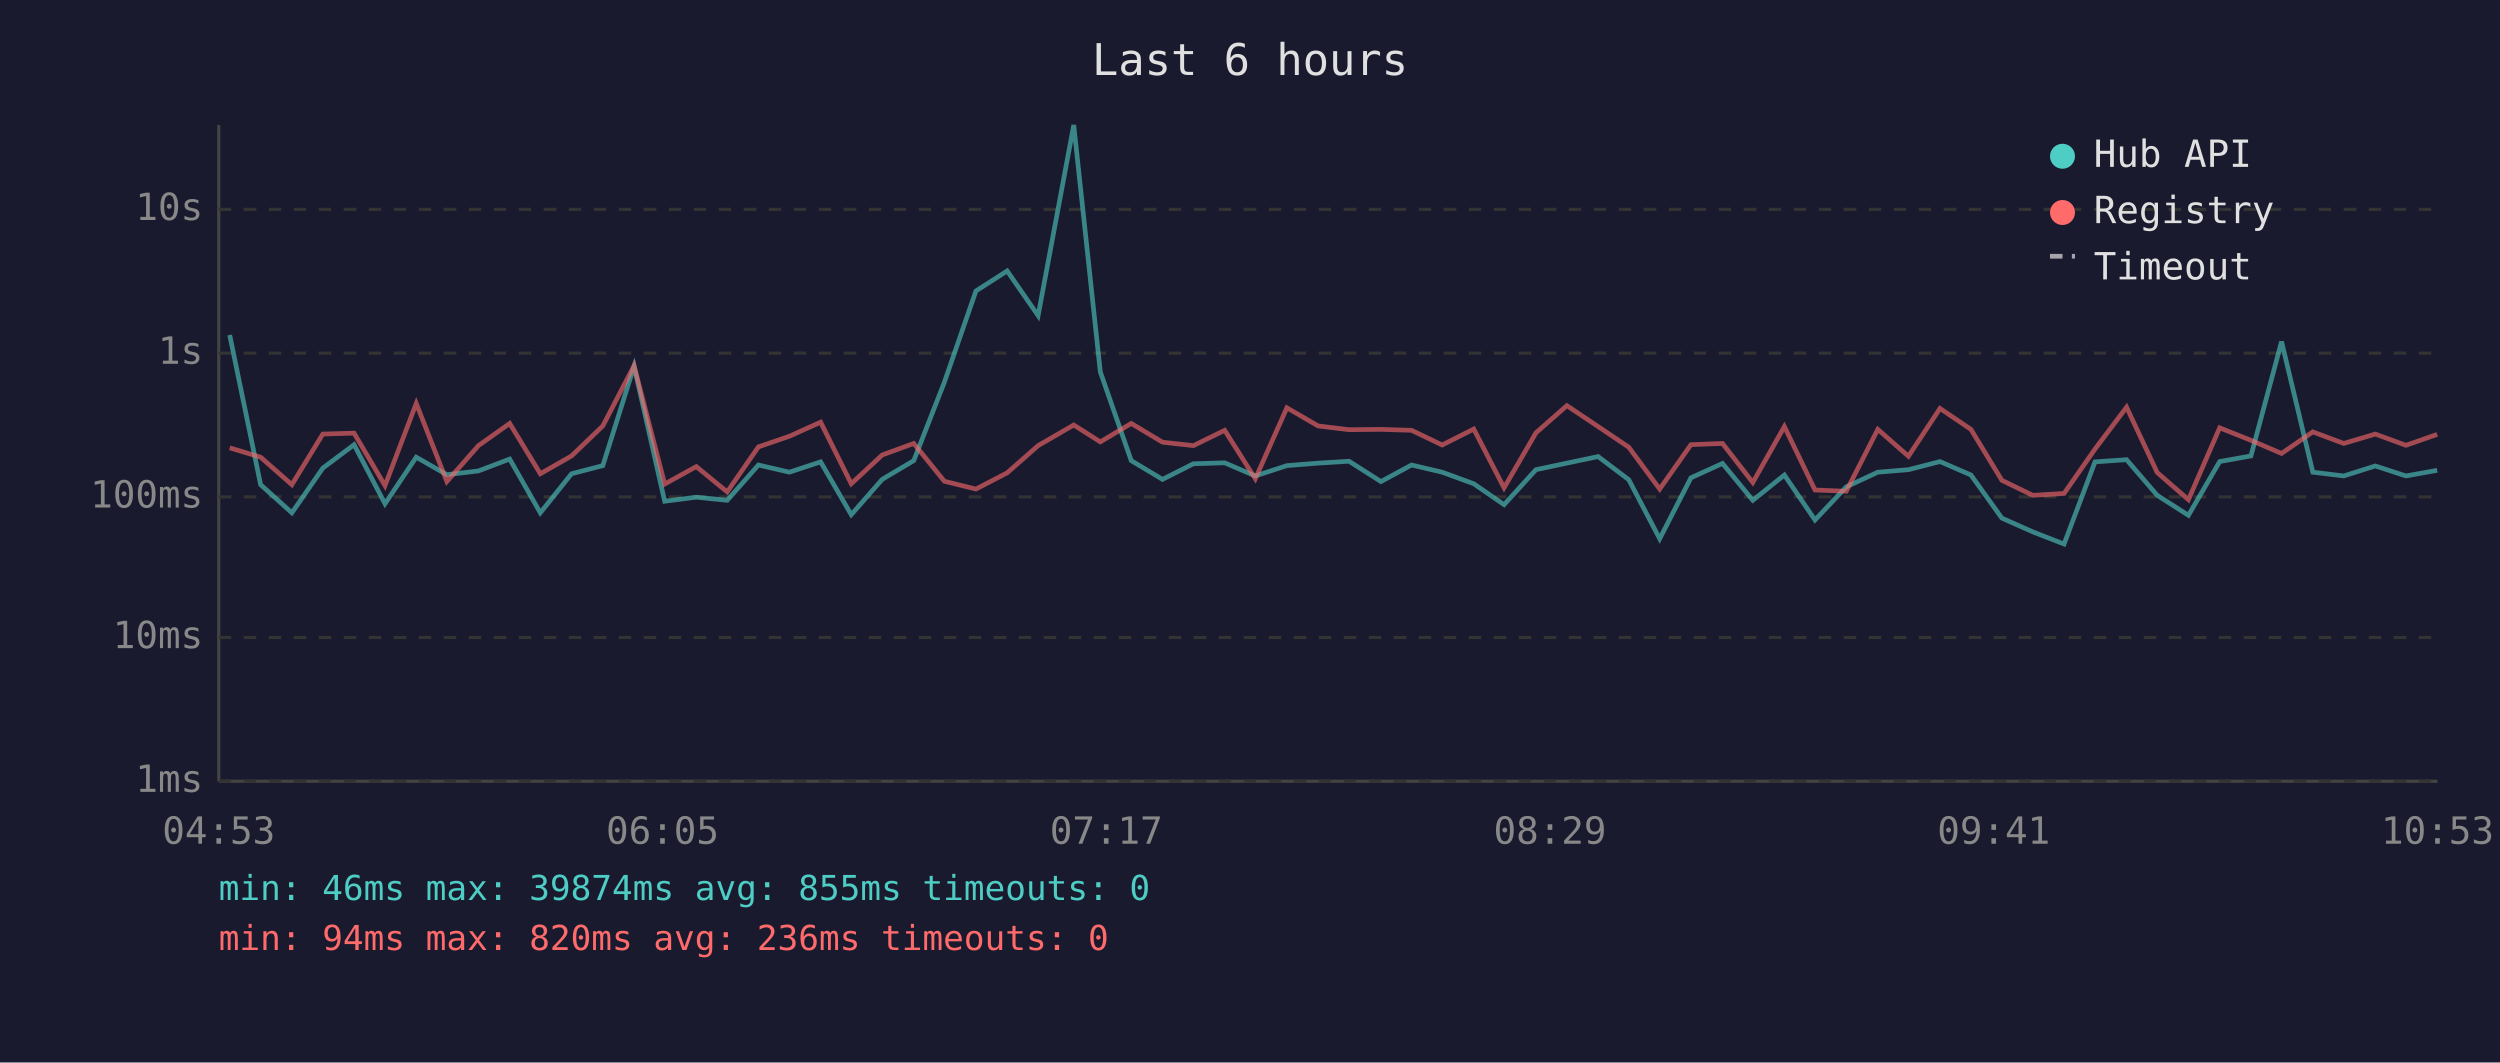
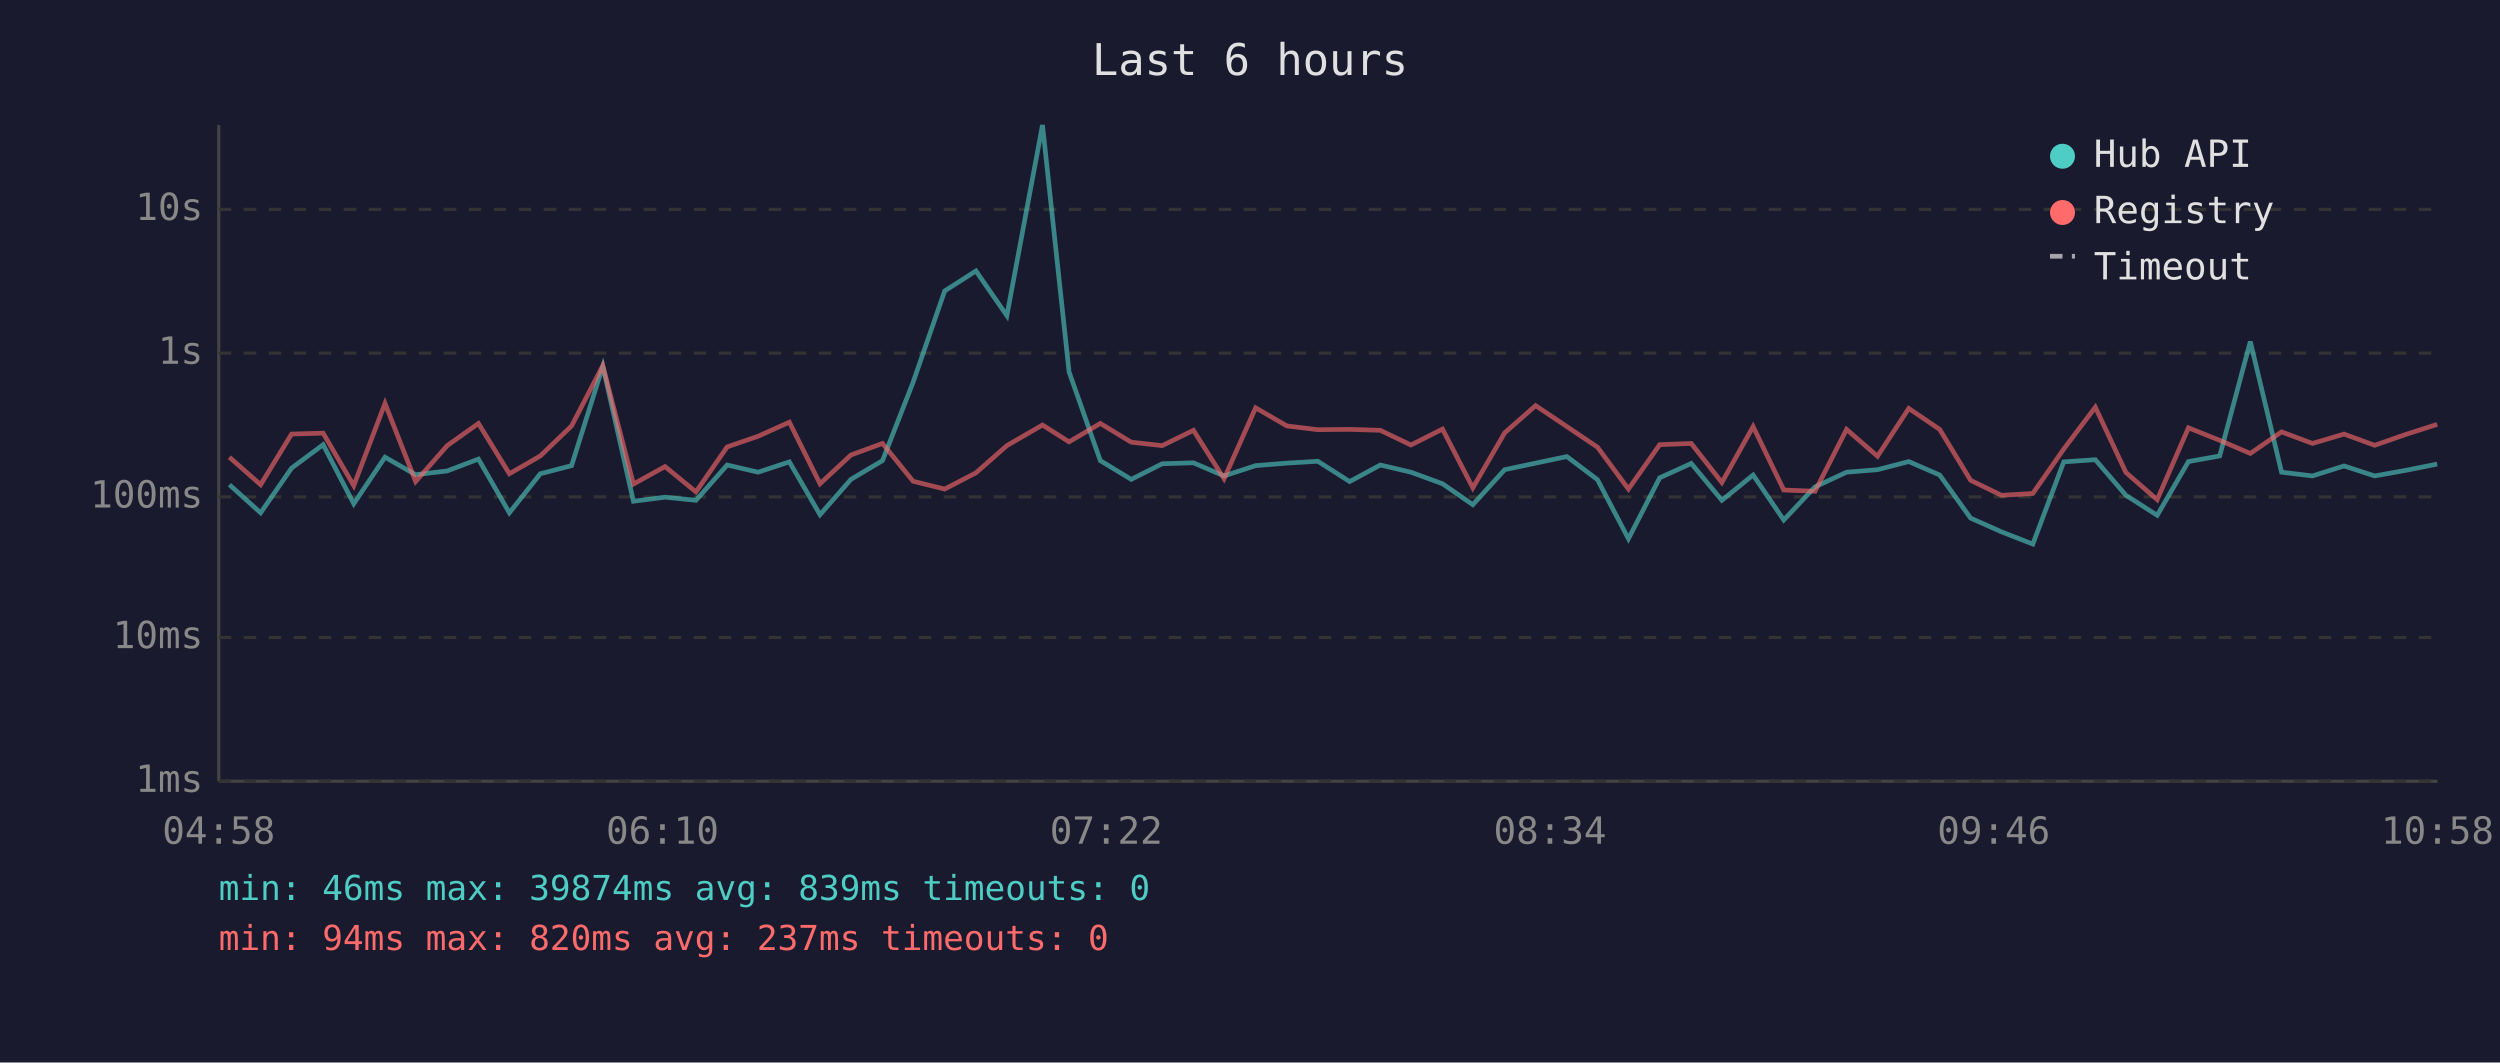
<svg xmlns="http://www.w3.org/2000/svg" viewBox="0 0 800 340" font-family="monospace" font-size="12">
  <rect width="800" height="340" fill="#1a1a2e" />
  <text x="400" y="24" fill="#e0e0e0" font-size="14" text-anchor="middle">Last 6 hours</text>
  <line x1="70" y1="40" x2="70" y2="250" stroke="#444" stroke-width="1" />
  <line x1="70" y1="250" x2="780" y2="250" stroke="#444" stroke-width="1" />
  <line x1="70" y1="250" x2="780" y2="250" stroke="#333" stroke-width="1" stroke-dasharray="4" />
  <text x="65" y="250" fill="#888" text-anchor="end" dominant-baseline="middle">1ms</text>
  <line x1="70" y1="204" x2="780" y2="204" stroke="#333" stroke-width="1" stroke-dasharray="4" />
  <text x="65" y="204" fill="#888" text-anchor="end" dominant-baseline="middle">10ms</text>
  <line x1="70" y1="159" x2="780" y2="159" stroke="#333" stroke-width="1" stroke-dasharray="4" />
  <text x="65" y="159" fill="#888" text-anchor="end" dominant-baseline="middle">100ms</text>
  <line x1="70" y1="113" x2="780" y2="113" stroke="#333" stroke-width="1" stroke-dasharray="4" />
  <text x="65" y="113" fill="#888" text-anchor="end" dominant-baseline="middle">1s</text>
  <line x1="70" y1="67" x2="780" y2="67" stroke="#333" stroke-width="1" stroke-dasharray="4" />
  <text x="65" y="67" fill="#888" text-anchor="end" dominant-baseline="middle">10s</text>
-   <text x="70" y="270" fill="#888" text-anchor="middle">04:53</text>
-   <text x="212" y="270" fill="#888" text-anchor="middle">06:05</text>
-   <text x="354" y="270" fill="#888" text-anchor="middle">07:17</text>
-   <text x="496" y="270" fill="#888" text-anchor="middle">08:29</text>
-   <text x="638" y="270" fill="#888" text-anchor="middle">09:41</text>
-   <text x="780" y="270" fill="#888" text-anchor="middle">10:53</text>
-   <polyline points="73.5,107.2 83.4,155.1 93.4,164.1 103.3,149.8 113.3,142.3 123.2,161.2 133.2,146.3 143.0,151.9 153.1,150.7 163.1,146.9 172.9,164.1 182.9,151.6 192.9,149.0 202.9,117.2 212.7,160.4 222.8,159.1 232.7,160.1 242.7,148.8 252.6,151.1 262.6,147.8 272.4,164.7 282.3,153.4 292.4,147.4 302.2,122.3 312.3,93.1 322.3,86.7 332.2,101.0 343.6,40.0 352.1,119.0 362.0,147.4 372.0,153.4 381.9,148.4 391.9,148.1 401.7,152.3 411.8,149.0 421.8,148.2 431.7,147.6 441.9,154.1 451.7,148.8 461.5,151.1 471.6,154.8 481.3,161.5 491.5,150.3 501.4,148.2 511.4,146.1 521.2,153.5 531.1,172.4 541.1,152.9 551.2,148.3 560.9,160.1 571.0,152.0 580.8,166.4 590.8,155.8 600.9,151.1 610.7,150.3 620.8,147.7 630.7,152.0 640.6,165.8 650.5,170.2 660.5,174.1 670.4,147.8 680.5,147.1 690.3,158.5 700.3,164.9 710.3,147.7 720.3,145.9 730.1,109.3 740.1,151.1 750.0,152.3 760.1,149.1 769.9,152.3 779.9,150.5" fill="none" stroke="#4ecdc4" stroke-width="1.5" opacity="0.6" />
-   <polyline points="73.5,143.3 83.4,146.3 93.4,155.1 103.3,138.9 113.3,138.6 123.2,155.4 133.2,129.1 143.0,154.1 153.1,142.6 163.1,135.5 172.9,151.6 182.9,145.9 192.9,136.3 202.9,117.0 212.7,154.9 222.8,149.3 232.7,157.4 242.7,143.0 252.6,139.6 262.6,135.1 272.4,154.8 282.3,145.6 292.4,141.9 302.2,154.0 312.3,156.5 322.3,151.3 332.2,142.6 343.6,136.0 352.1,141.4 362.0,135.5 372.0,141.5 381.9,142.6 391.9,137.7 401.7,153.2 411.8,130.5 421.8,136.3 431.7,137.5 441.9,137.4 451.7,137.7 461.5,142.4 471.6,137.3 481.3,156.1 491.5,138.5 501.4,129.8 511.4,136.5 521.2,143.1 531.1,156.5 541.1,142.3 551.2,141.9 560.9,154.4 571.0,136.5 580.8,156.8 590.8,157.2 600.9,137.4 610.7,146.0 620.8,130.7 630.7,137.4 640.6,153.7 650.5,158.5 660.5,157.9 670.4,143.7 680.5,130.3 690.3,151.2 700.3,159.9 710.3,136.9 720.3,140.9 730.1,145.1 740.1,138.2 750.0,141.9 760.1,138.9 769.9,142.5 779.9,139.0" fill="none" stroke="#ff6b6b" stroke-width="1.5" opacity="0.6" />
+   <text x="70" y="270" fill="#888" text-anchor="middle">04:58</text>
+   <text x="212" y="270" fill="#888" text-anchor="middle">06:10</text>
+   <text x="354" y="270" fill="#888" text-anchor="middle">07:22</text>
+   <text x="496" y="270" fill="#888" text-anchor="middle">08:34</text>
+   <text x="638" y="270" fill="#888" text-anchor="middle">09:46</text>
+   <text x="780" y="270" fill="#888" text-anchor="middle">10:58</text>
+   <polyline points="73.4,155.1 83.4,164.1 93.3,149.8 103.4,142.3 113.2,161.2 123.2,146.3 133.0,151.9 143.1,150.7 153.1,146.9 163.0,164.1 172.9,151.6 182.9,149.0 192.9,117.2 202.7,160.4 212.8,159.1 222.7,160.1 232.7,148.8 242.6,151.1 252.6,147.8 262.4,164.7 272.3,153.4 282.4,147.4 292.2,122.3 302.3,93.1 312.3,86.7 322.2,101.0 333.6,40.0 342.1,119.0 352.1,147.4 362.0,153.4 371.9,148.4 381.9,148.1 391.7,152.3 401.8,149.0 411.8,148.2 421.7,147.6 431.9,154.1 441.7,148.8 451.5,151.1 461.6,154.8 471.3,161.5 481.5,150.3 491.4,148.2 501.4,146.1 511.2,153.5 521.1,172.4 531.1,152.9 541.2,148.3 551.0,160.1 561.0,152.0 570.8,166.4 580.8,155.8 590.9,151.1 600.8,150.3 610.8,147.7 620.7,152.0 630.6,165.8 640.5,170.2 650.5,174.1 660.4,147.8 670.5,147.1 680.3,158.5 690.3,164.9 700.3,147.7 710.3,145.9 720.1,109.3 730.1,151.1 740.0,152.3 750.1,149.1 759.9,152.3 769.9,150.5 779.9,148.5" fill="none" stroke="#4ecdc4" stroke-width="1.5" opacity="0.6" />
+   <polyline points="73.4,146.3 83.4,155.1 93.3,138.9 103.4,138.6 113.2,155.4 123.2,129.1 133.0,154.1 143.1,142.6 153.1,135.5 163.0,151.6 172.9,145.9 182.9,136.3 192.9,117.0 202.7,154.9 212.8,149.3 222.7,157.4 232.7,143.0 242.6,139.6 252.6,135.1 262.4,154.8 272.3,145.6 282.4,141.9 292.2,154.0 302.3,156.5 312.3,151.3 322.2,142.6 333.6,136.0 342.1,141.4 352.1,135.5 362.0,141.5 371.9,142.6 381.9,137.7 391.7,153.2 401.8,130.5 411.8,136.3 421.7,137.5 431.9,137.4 441.7,137.7 451.5,142.4 461.6,137.3 471.3,156.1 481.5,138.5 491.4,129.8 501.4,136.5 511.2,143.1 521.1,156.5 531.1,142.3 541.2,141.9 551.0,154.4 561.0,136.5 570.8,156.8 580.8,157.2 590.9,137.4 600.8,146.0 610.8,130.7 620.7,137.4 630.6,153.7 640.5,158.5 650.5,157.9 660.4,143.7 670.5,130.3 680.3,151.2 690.3,159.9 700.3,136.9 710.3,140.9 720.1,145.1 730.1,138.2 740.0,141.9 750.1,138.9 759.9,142.5 769.9,139.0 779.9,135.8" fill="none" stroke="#ff6b6b" stroke-width="1.5" opacity="0.6" />
  <circle cx="660" cy="50" r="4" fill="#4ecdc4" />
  <text x="670" y="50" fill="#e0e0e0" dominant-baseline="middle">Hub API</text>
  <circle cx="660" cy="68" r="4" fill="#ff6b6b" />
  <text x="670" y="68" fill="#e0e0e0" dominant-baseline="middle">Registry</text>
  <line x1="656" y1="82" x2="664" y2="82" stroke="#e0e0e0" stroke-width="1.5" stroke-dasharray="4,3" opacity="0.7" />
  <text x="670" y="86" fill="#e0e0e0" dominant-baseline="middle">Timeout</text>
-   <text x="70" y="288" fill="#4ecdc4" font-size="11">min: 46ms  max: 39874ms  avg: 855ms  timeouts: 0</text>
-   <text x="70" y="304" fill="#ff6b6b" font-size="11">min: 94ms  max: 820ms  avg: 236ms  timeouts: 0</text>
+   <text x="70" y="288" fill="#4ecdc4" font-size="11">min: 46ms  max: 39874ms  avg: 839ms  timeouts: 0</text>
+   <text x="70" y="304" fill="#ff6b6b" font-size="11">min: 94ms  max: 820ms  avg: 237ms  timeouts: 0</text>
</svg>
